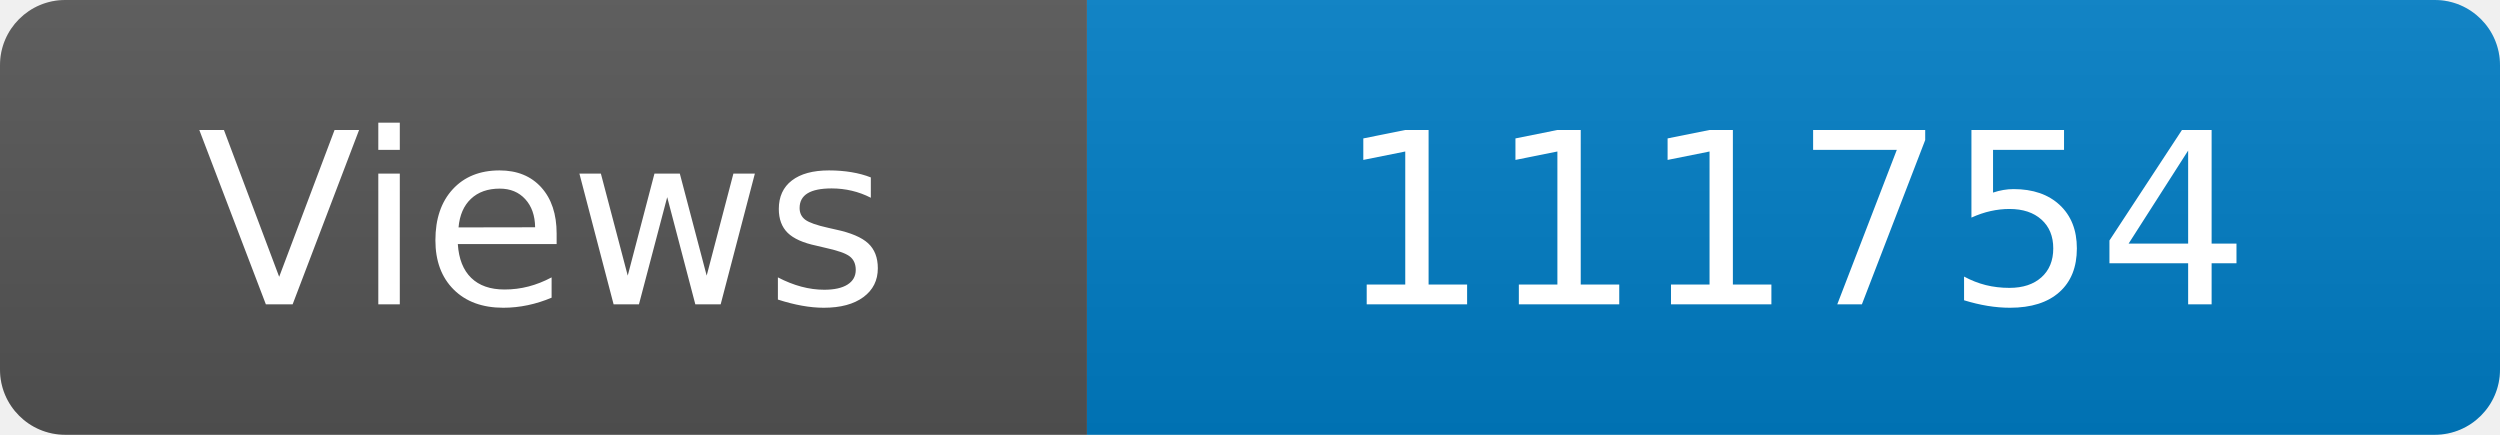
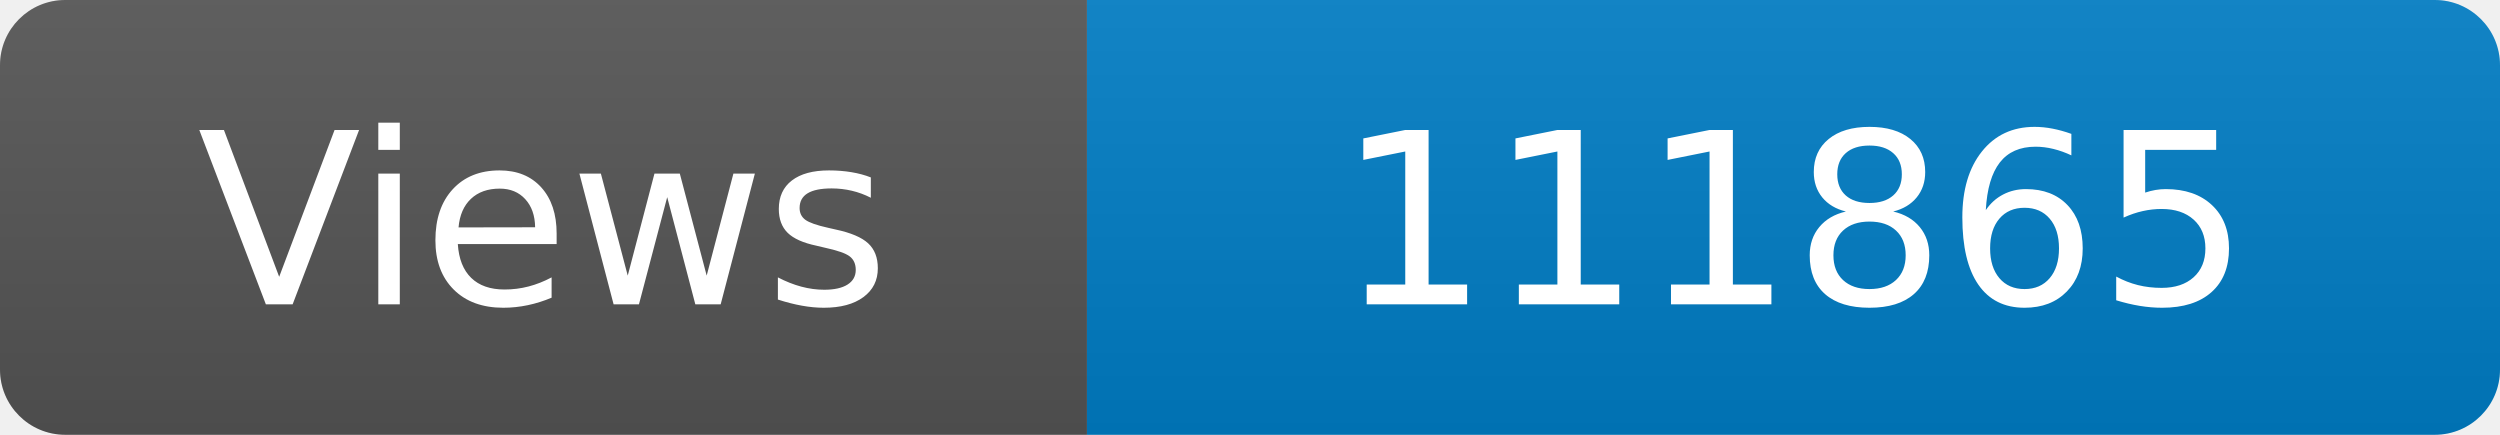
<svg xmlns="http://www.w3.org/2000/svg" width="115" height="20" role="img" aria-label="Maintained?: yes">
  <linearGradient id="s" x2="0" y2="100%">
    <stop offset="0" stop-color="#bbb" stop-opacity=".1" />
    <stop offset="1" stop-opacity=".1" />
  </linearGradient>
  <clipPath id="r">
    <rect width="115" height="20" rx="3" fill="#fff" />
  </clipPath>
  <g clip-path="url(#r)">
    <rect width="50" height="20" fill="#555" />
    <rect x="50" width="160" height="20" fill="#007ec6" />
    <rect width="115" height="20" fill="url(#s)" />
  </g>
  <g fill="#fff" text-anchor="middle" font-family="Verdana,Geneva,DejaVu Sans,sans-serif" font-size="110">
    <text x="250" y="140" transform="scale(.1)" fill="#fff">Views</text>
-     <text x="825" y="140" transform="scale(.1)" fill="#fff">111754</text>
+     <text x="825" y="140" transform="scale(.1)" fill="#fff">111865</text>
  </g>
</svg>
